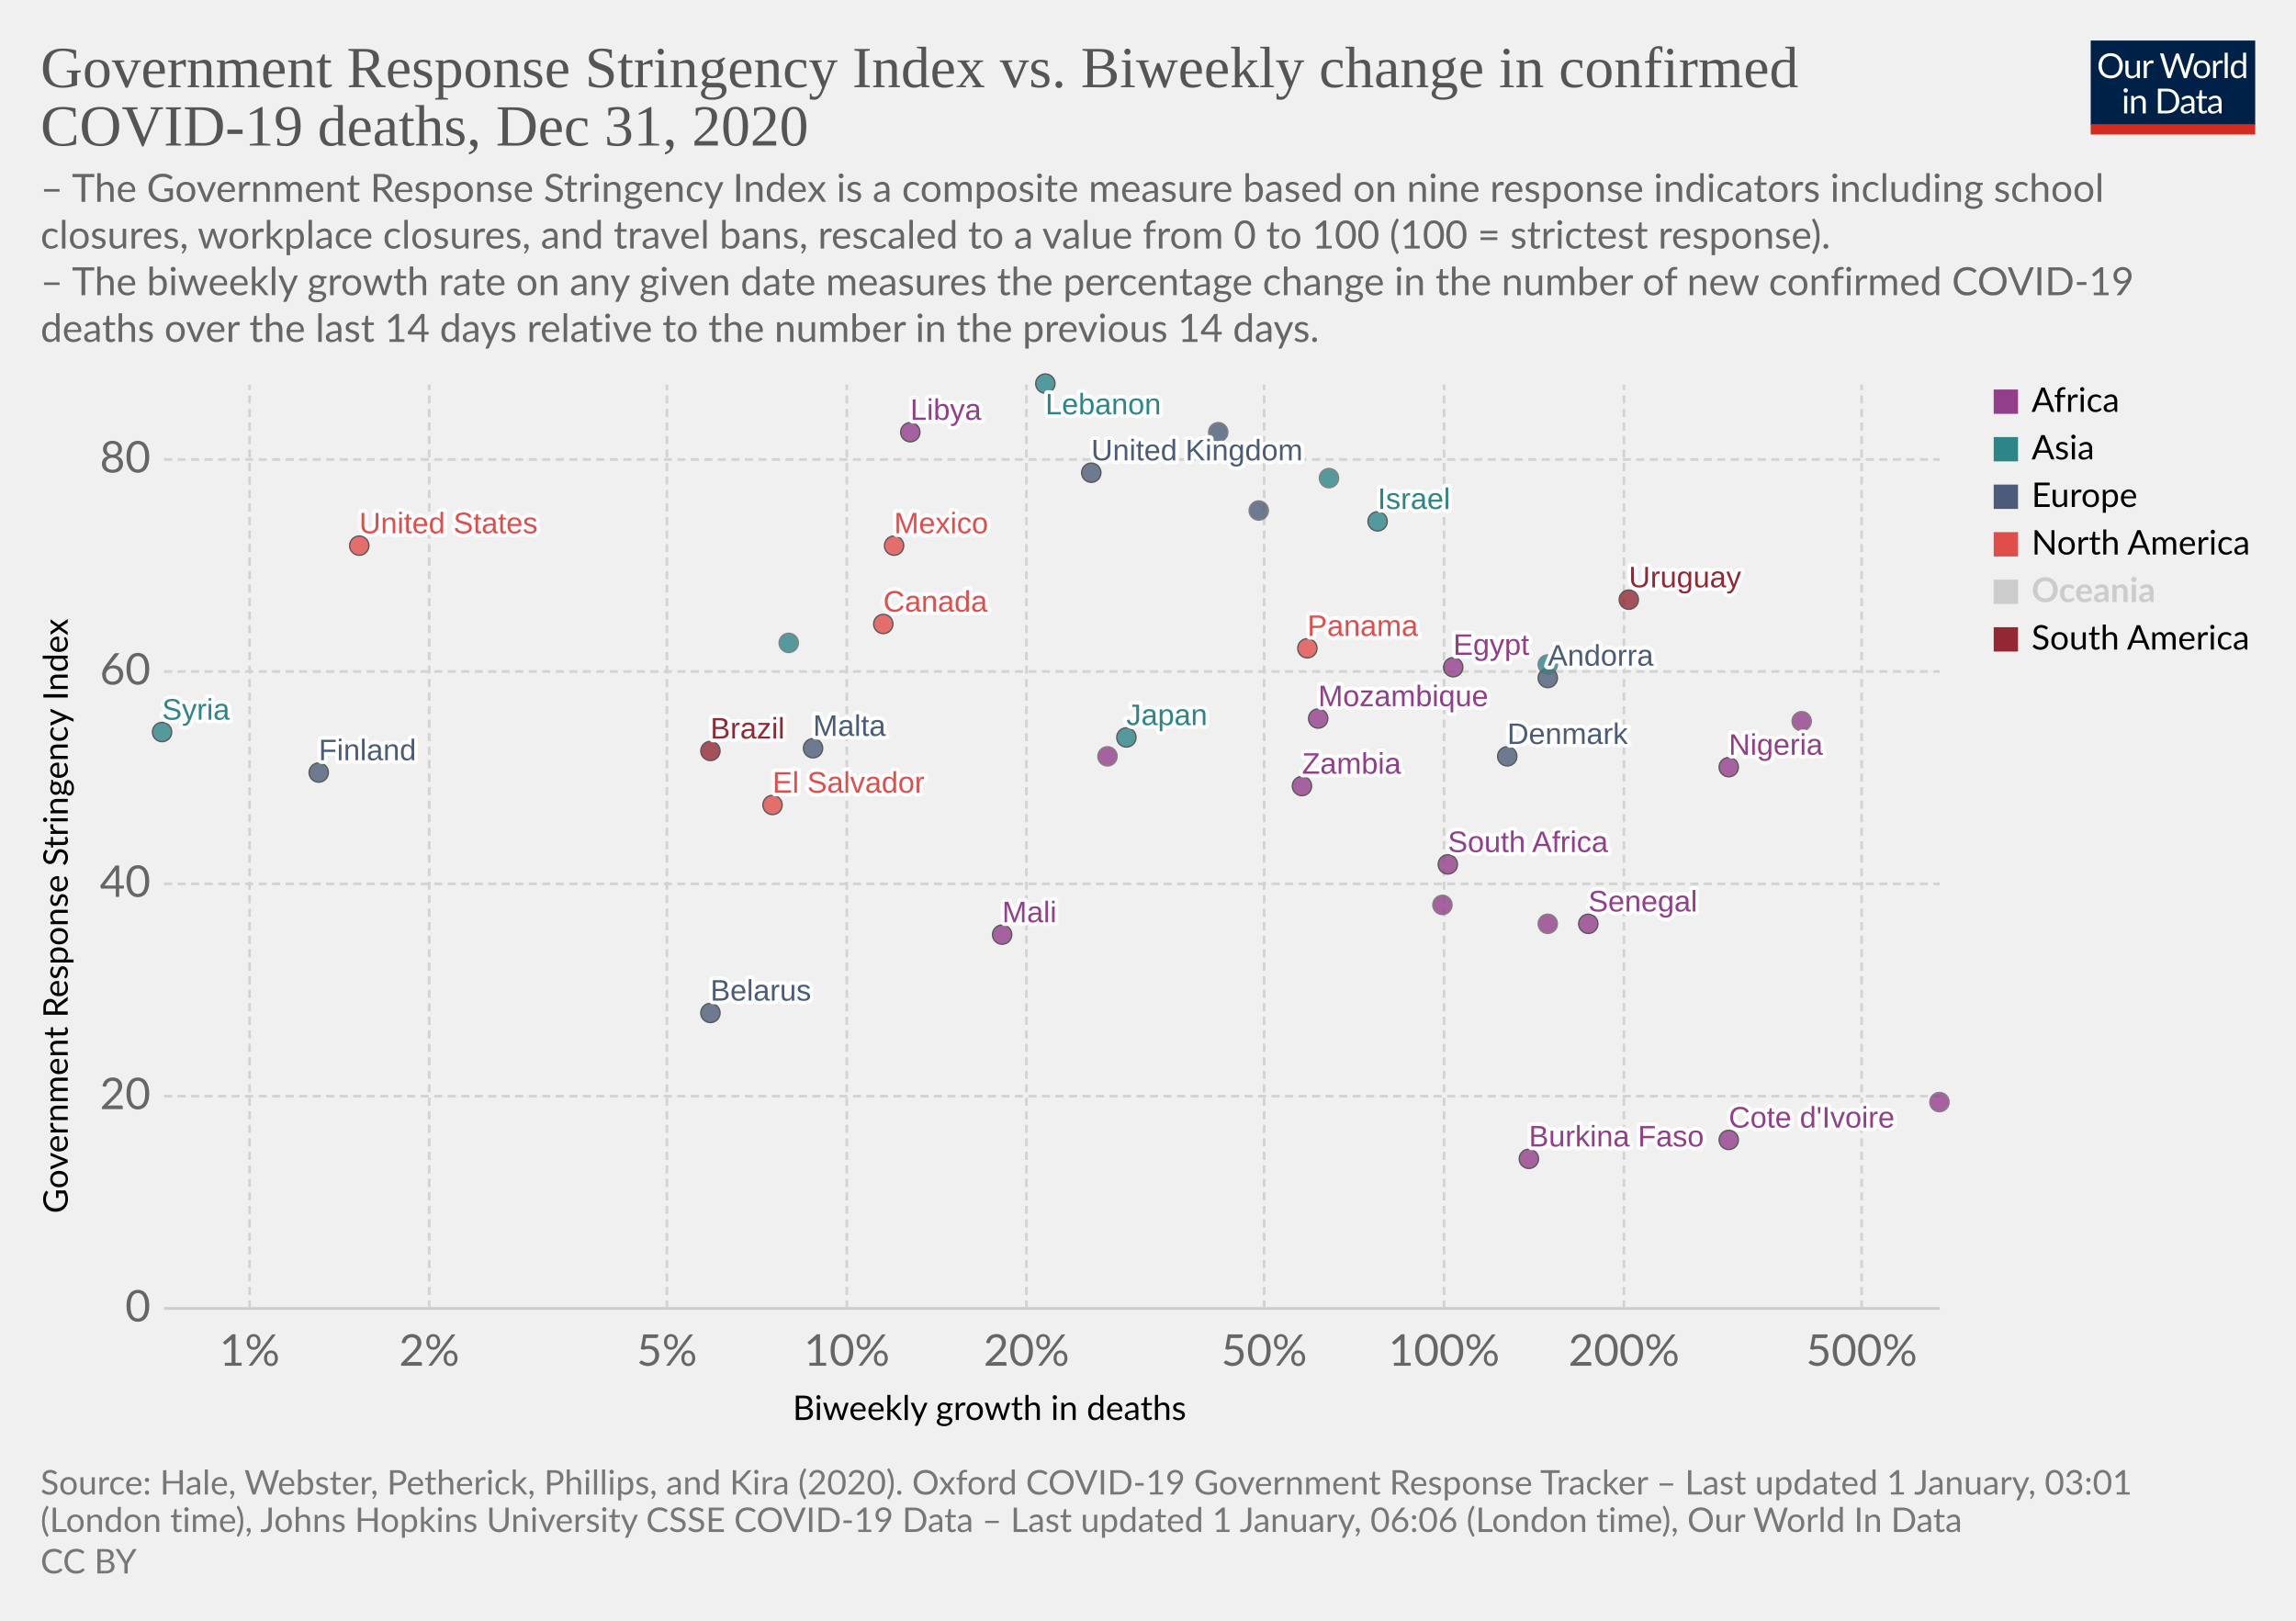
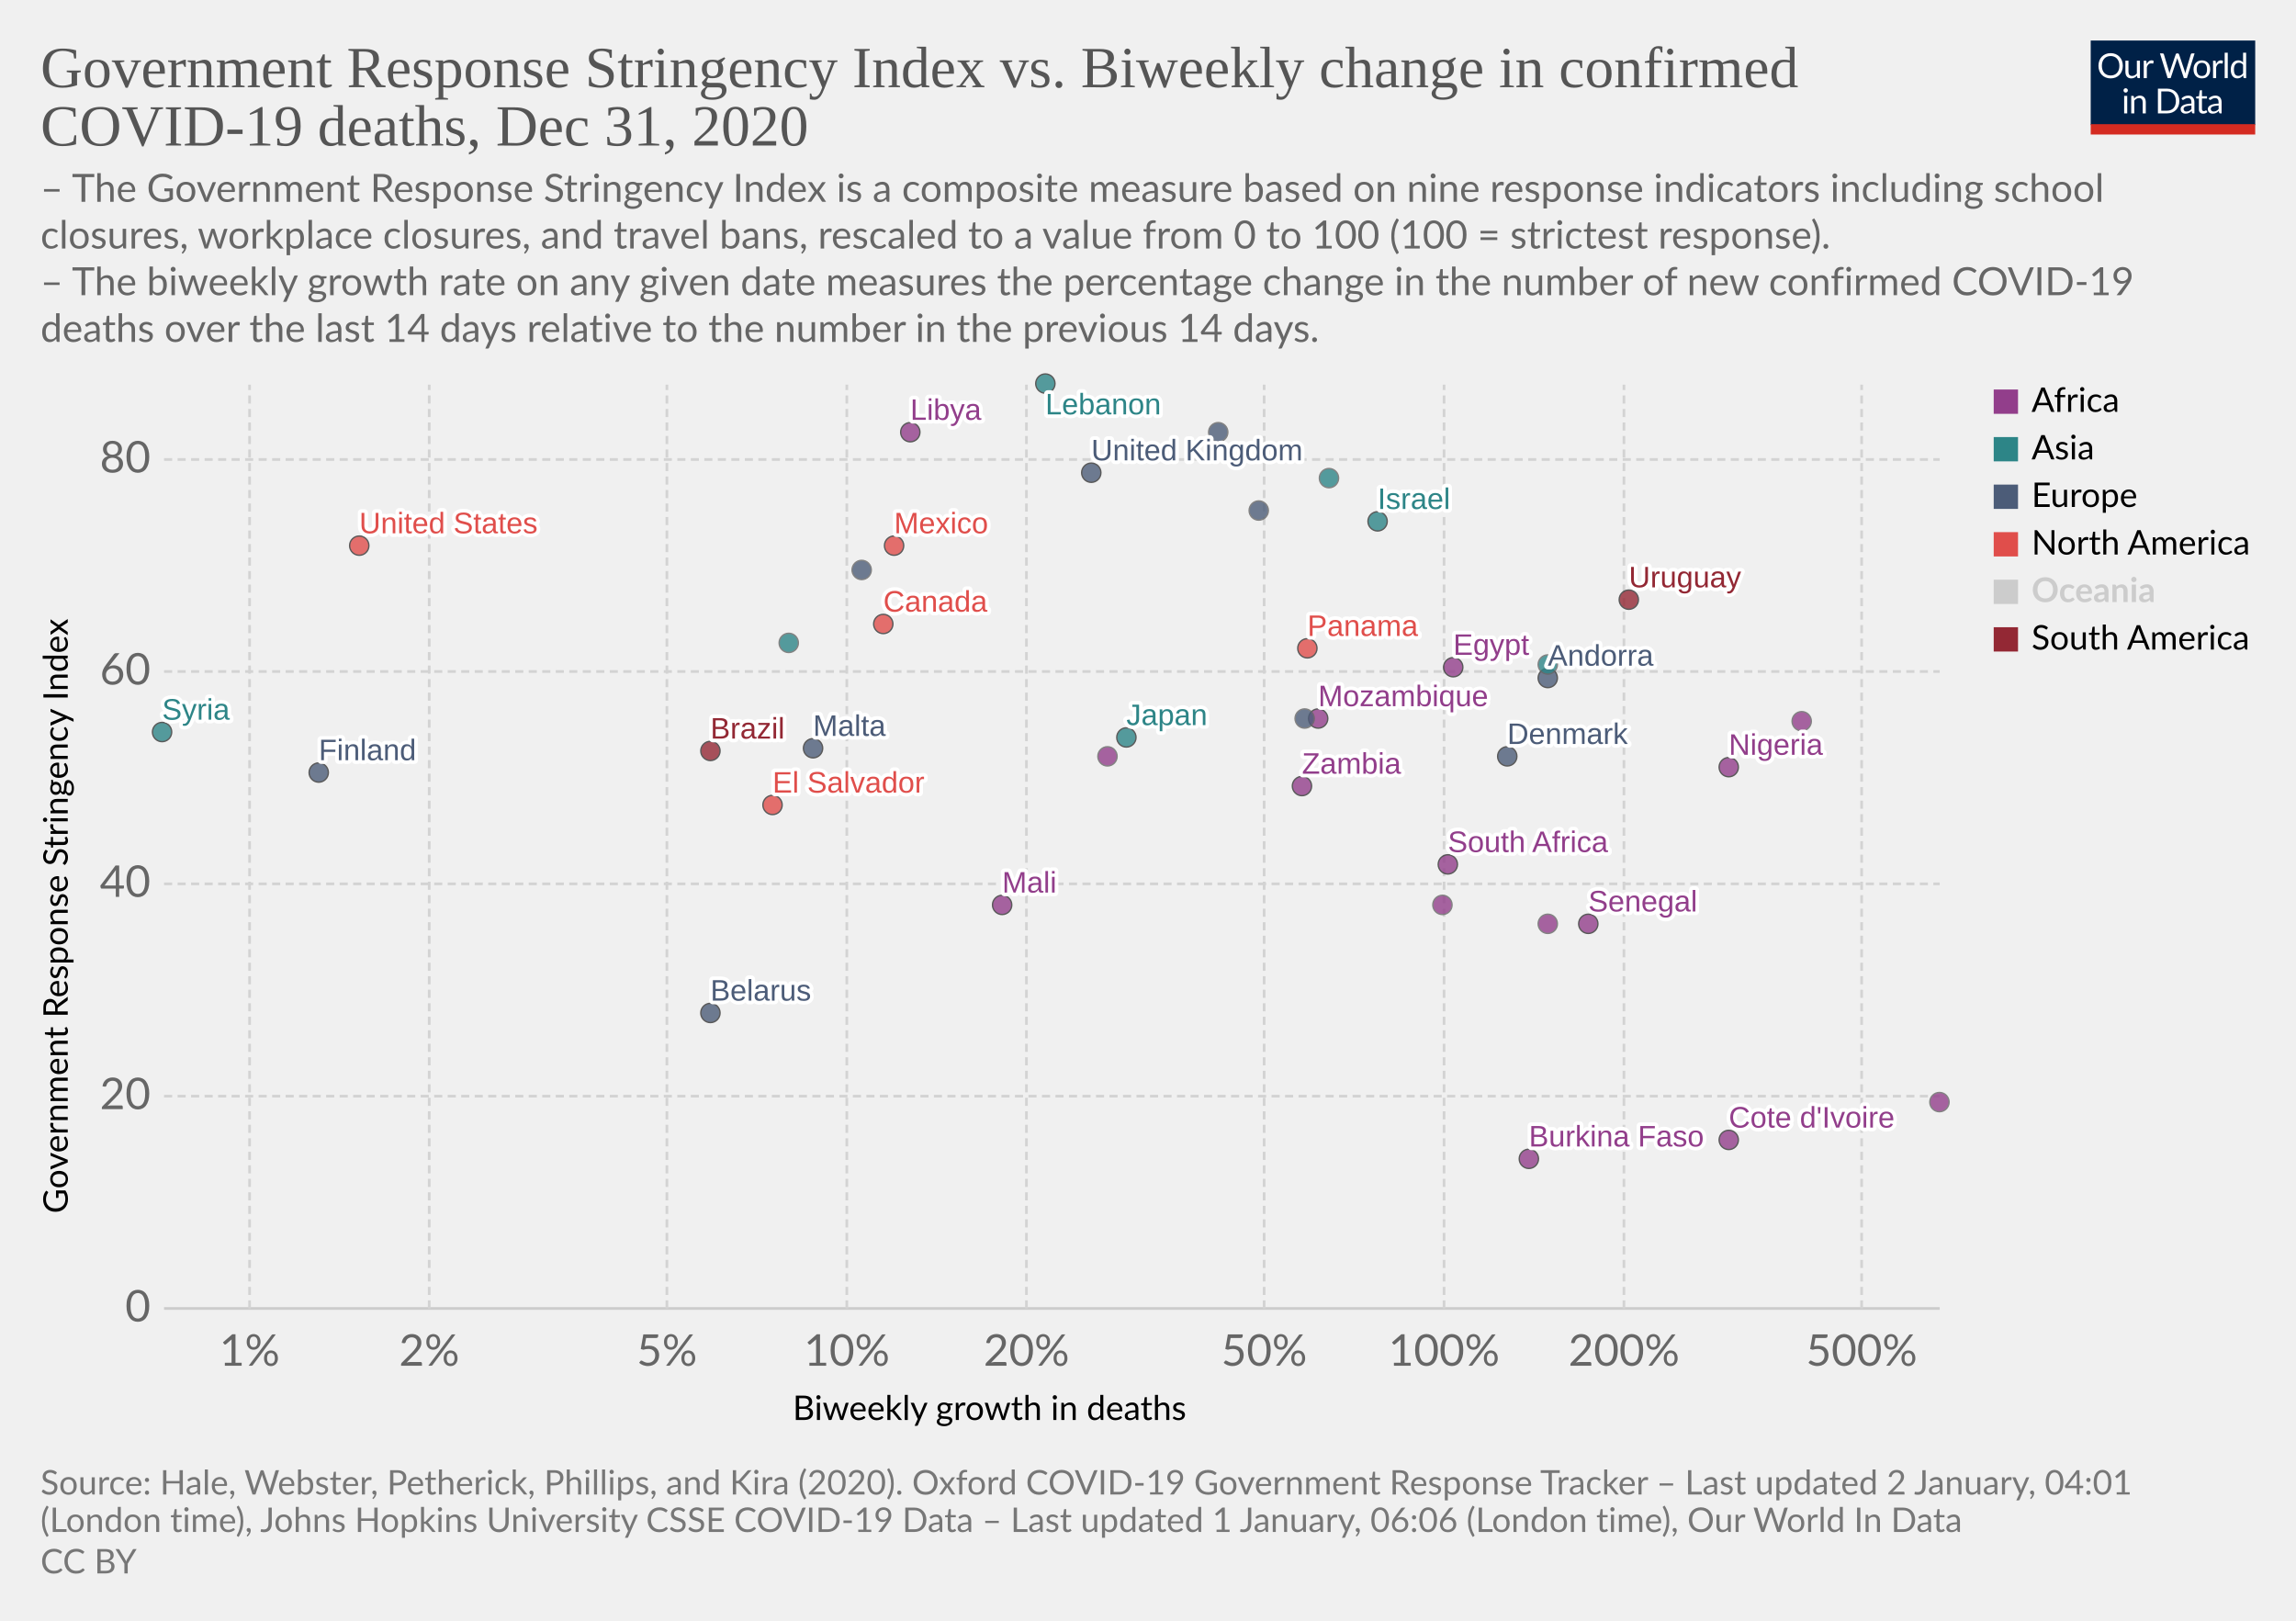
<svg xmlns="http://www.w3.org/2000/svg" version="1.1" style="background-color:#fff;-webkit-font-smoothing:antialiased" width="850" height="600" viewBox="0 0 850 600" font-family="Lato,'Helvetica Neue',Helvetica,Arial,sans-serif" font-size="18" text-rendering="optimizeLegibility">
  <g class="HeaderView">
    <g transform="matrix(.29 0 0 .29 774 15)">
      <svg width="210" height="120" viewBox="0 0 210 120" fill="none">
        <g clip-path="url(#clip0)">
          <path d="M0 0h210v107.89H0V0z" fill="#002147" />
          <path d="M40.98 32.25c0 2.36-.38 4.53-1.12 6.51a14.26 14.26 0 01-8.1 8.4c-1.9.78-4.02 1.17-6.34 1.17a16.6 16.6 0 01-6.33-1.17 14.31 14.31 0 01-8.08-8.4 18.29 18.29 0 01-1.12-6.51c0-2.36.38-4.53 1.12-6.5a14.32 14.32 0 018.07-8.44c1.92-.8 4.03-1.19 6.34-1.19 2.32 0 4.43.4 6.34 1.19 1.92.8 3.56 1.9 4.93 3.34a14.87 14.87 0 013.17 5.1 18.1 18.1 0 011.12 6.5zm-4.38 0c0-1.94-.26-3.68-.8-5.22a10.91 10.91 0 00-2.24-3.89 9.68 9.68 0 00-3.52-2.46 11.95 11.95 0 00-4.62-.86c-1.68 0-3.21.28-4.6.86a9.88 9.88 0 00-3.54 2.46 10.91 10.91 0 00-2.24 3.9c-.53 1.53-.8 3.27-.8 5.2 0 1.94.27 3.68.8 5.22a11.17 11.17 0 002.24 3.9 10.01 10.01 0 003.55 2.44c1.38.56 2.9.83 4.6.83 1.7 0 3.24-.27 4.61-.83a9.8 9.8 0 003.52-2.44 11.17 11.17 0 002.25-3.9c.53-1.54.8-3.28.8-5.21zm26.22-6.54V48H60.5c-.56 0-.9-.27-1.05-.81l-.31-2.4a12.45 12.45 0 01-3.26 2.6c-1.2.64-2.58.96-4.13.96-1.22 0-2.3-.2-3.24-.6a6.52 6.52 0 01-2.33-1.7 7.37 7.37 0 01-1.43-2.67c-.3-1.04-.46-2.2-.46-3.45V25.7h3.91v14.22c0 1.68.38 2.99 1.15 3.91.77.93 1.96 1.39 3.54 1.39 1.16 0 2.24-.27 3.23-.82a10.42 10.42 0 002.8-2.28V25.7h3.91zm8.61 4.47a9.94 9.94 0 012.6-3.56 5.64 5.64 0 013.76-1.3c.47 0 .92.05 1.34.15.44.1.83.27 1.17.49l-.3 2.92c-.09.37-.3.55-.66.55-.2 0-.5-.04-.9-.13a6.21 6.21 0 00-3.24.18c-.54.2-1.03.5-1.47.92-.42.4-.81.9-1.17 1.5-.33.58-.64 1.26-.92 2.02V48H67.7V25.71h2.25c.42 0 .72.08.88.25.16.16.27.44.33.83l.26 3.39zm61.16-13.7L122.75 48h-3.82l-7.99-24.05a21.95 21.95 0 01-.42-1.58 38.36 38.36 0 01-.44 1.58L102.05 48h-3.83L88.4 16.47h3.54c.38 0 .7.1.95.29.26.2.43.43.5.73l6.52 21.9c.1.4.2.83.28 1.28.1.46.2.94.29 1.46l.3-1.46c.12-.47.25-.9.38-1.27l7.41-21.91c.1-.25.26-.48.51-.69.27-.22.58-.33.95-.33h1.23c.38 0 .69.1.92.29.24.2.41.43.53.73l7.4 21.9a28.4 28.4 0 01.68 2.62 29.52 29.52 0 01.52-2.61l6.54-21.91c.07-.27.23-.5.48-.7.27-.21.58-.32.95-.32h3.32zm9.35 8.88c1.63 0 3.1.27 4.4.82a9.43 9.43 0 015.46 5.94c.5 1.4.74 2.98.74 4.73 0 1.76-.25 3.34-.74 4.75a9.43 9.43 0 01-5.46 5.92c-1.3.52-2.77.79-4.4.79-1.64 0-3.12-.27-4.44-.8a9.42 9.42 0 01-3.35-2.3c-.92-1-1.63-2.2-2.13-3.61-.49-1.41-.73-3-.73-4.75s.24-3.33.73-4.73c.5-1.43 1.2-2.64 2.13-3.63a9.4 9.4 0 013.35-2.31c1.32-.55 2.8-.82 4.44-.82zm0 19.89c2.2 0 3.84-.73 4.93-2.2 1.08-1.48 1.63-3.54 1.63-6.18 0-2.66-.55-4.72-1.63-6.2-1.09-1.49-2.73-2.23-4.93-2.23-1.12 0-2.09.2-2.93.57a5.7 5.7 0 00-2.06 1.65 7.5 7.5 0 00-1.24 2.67c-.26 1.04-.4 2.22-.4 3.54 0 2.64.55 4.7 1.64 6.18 1.1 1.47 2.76 2.2 4.99 2.2zm17.97-15.07a9.94 9.94 0 012.6-3.56 5.64 5.64 0 013.76-1.3c.47 0 .91.05 1.34.15.44.1.83.27 1.16.49l-.28 2.92c-.09.37-.31.55-.66.55-.2 0-.5-.04-.9-.13a6.2 6.2 0 00-3.24.18c-.54.2-1.03.5-1.47.92-.43.4-.82.9-1.17 1.5a13.1 13.1 0 00-.92 2.02V48h-3.94V25.71h2.24c.43 0 .72.08.88.25.17.16.28.44.33.83l.27 3.39zm15.04-14.59V48h-3.92V15.6h3.92zm19.55 15.43a6.22 6.22 0 00-2.38-2.05 6.7 6.7 0 00-2.86-.6c-2.07 0-3.66.75-4.77 2.23-1.12 1.48-1.68 3.6-1.68 6.33 0 1.46.13 2.7.38 3.74a7.29 7.29 0 001.1 2.56 4.35 4.35 0 001.78 1.45c.7.3 1.5.46 2.4.46 1.29 0 2.41-.3 3.36-.88a9.6 9.6 0 002.67-2.49V31.02zm3.91-15.43V48h-2.33c-.56 0-.9-.27-1.06-.81l-.35-2.71a12.13 12.13 0 01-3.25 2.77 8.28 8.28 0 01-4.23 1.06 7.31 7.31 0 01-6.14-2.9c-.73-.96-1.3-2.15-1.69-3.57a18.35 18.35 0 01.07-9.48 11.29 11.29 0 011.89-3.7 8.7 8.7 0 017.06-3.34 7.96 7.96 0 016.12 2.62V15.59h3.91zM46.61 70.71V93H42.7V70.71h3.91zm.84-7c0 .39-.08.75-.24 1.09a2.81 2.81 0 01-1.52 1.47 2.67 2.67 0 01-2.16 0 2.9 2.9 0 01-1.45-1.47 2.67 2.67 0 010-2.16c.15-.35.35-.65.6-.9.25-.27.53-.47.85-.62a2.67 2.67 0 012.16 0c.35.15.65.35.9.62.27.25.47.55.62.9.16.34.24.7.24 1.08zm7.97 10.24c.49-.54 1-1.04 1.54-1.48a9.85 9.85 0 013.66-1.84 8.96 8.96 0 015.43.35c.94.4 1.72.97 2.33 1.71a7.36 7.36 0 011.43 2.67c.32 1.04.49 2.19.49 3.45V93h-3.94V78.81c0-1.69-.4-3-1.17-3.92-.76-.93-1.93-1.4-3.5-1.4a6.6 6.6 0 00-3.25.83c-1 .56-1.92 1.31-2.77 2.27V93h-3.94V70.71h2.35c.56 0 .9.28 1.04.82l.3 2.42zm57.7 3.3c0 2.36-.37 4.5-1.11 6.44a14.3 14.3 0 01-3.17 4.98 14.1 14.1 0 01-4.93 3.2c-1.9.76-4.02 1.13-6.33 1.13H85.8V61.47h11.77c2.31 0 4.42.39 6.33 1.15a13.8 13.8 0 018.1 8.18 17.75 17.75 0 011.12 6.45zm-4.37 0c0-1.94-.26-3.67-.8-5.2a10.94 10.94 0 00-2.23-3.87 9.57 9.57 0 00-3.53-2.42 12.23 12.23 0 00-4.61-.83h-7.5v24.62h7.5c1.7 0 3.24-.28 4.61-.84a9.7 9.7 0 003.53-2.4 10.94 10.94 0 002.24-3.87c.53-1.53.8-3.26.8-5.2zm19.8 5.72c-1.8.06-3.34.2-4.62.44-1.26.22-2.3.51-3.1.88-.8.36-1.37.8-1.74 1.3-.35.5-.53 1.05-.53 1.67 0 .58.1 1.1.3 1.52a3 3 0 00.76 1.05c.34.27.73.46 1.17.6.45.11.94.17 1.45.17a7.28 7.28 0 003.5-.81 11.95 11.95 0 002.82-2.2v-4.62zm-12.65-9.11a12.73 12.73 0 013.98-2.66c1.43-.59 3-.88 4.73-.88 1.25 0 2.36.2 3.33.61a6.81 6.81 0 013.94 4.38c.33 1.04.5 2.19.5 3.43V93h-1.74a1.8 1.8 0 01-.88-.18c-.2-.13-.36-.38-.48-.74l-.44-2.12c-.59.55-1.16 1.03-1.72 1.46a9.48 9.48 0 01-3.74 1.7c-.69.15-1.46.23-2.3.23-.87 0-1.69-.12-2.45-.35a5.34 5.34 0 01-3.34-2.93 6.64 6.64 0 01-.49-2.64c0-.88.25-1.72.73-2.53a6.33 6.33 0 012.35-2.17c1.09-.63 2.5-1.15 4.25-1.54 1.75-.41 3.89-.65 6.42-.7v-1.75c0-1.73-.37-3.03-1.12-3.91-.75-.9-1.84-1.34-3.28-1.34-.97 0-1.78.12-2.44.37-.64.23-1.2.5-1.7.81l-1.23.82c-.33.23-.67.35-1 .35-.27 0-.5-.07-.69-.2a2.1 2.1 0 01-.48-.53l-.7-1.25zm27.67 19.5c-1.76 0-3.12-.5-4.07-1.48-.94-.98-1.41-2.4-1.41-4.25V74h-2.68a.9.9 0 01-.6-.2c-.16-.14-.24-.36-.24-.66v-1.56l3.65-.46.9-6.89a.9.9 0 01.29-.52.88.88 0 01.62-.22H142v7.67h6.44V74H142v13.38c0 .94.22 1.63.68 2.09.45.45 1.04.68 1.76.68a3.21 3.21 0 001.85-.53l.55-.35c.16-.12.3-.18.41-.18.2 0 .4.13.55.38l1.15 1.87a7.45 7.45 0 01-2.44 1.5c-.96.35-1.94.52-2.95.52zm19.68-10.4c-1.8.07-3.34.21-4.62.45-1.26.22-2.3.51-3.1.88-.8.36-1.37.8-1.74 1.3-.35.5-.53 1.05-.53 1.67 0 .58.1 1.1.3 1.52.18.42.44.77.76 1.05.34.27.73.46 1.17.6.45.11.94.17 1.45.17a7.3 7.3 0 003.5-.81 12.04 12.04 0 002.82-2.2v-4.62zm-12.65-9.1a12.72 12.72 0 013.99-2.66c1.42-.59 3-.88 4.72-.88 1.25 0 2.36.2 3.33.61a6.81 6.81 0 013.94 4.38c.33 1.04.5 2.19.5 3.43V93h-1.74a1.8 1.8 0 01-.88-.18c-.2-.13-.36-.38-.48-.74l-.44-2.12c-.59.55-1.16 1.03-1.72 1.46a9.48 9.48 0 01-3.74 1.7c-.69.15-1.46.23-2.3.23-.87 0-1.69-.12-2.45-.35a5.33 5.33 0 01-3.34-2.93 6.62 6.62 0 01-.49-2.64c0-.88.25-1.72.73-2.53a6.33 6.33 0 012.35-2.17c1.09-.63 2.5-1.15 4.25-1.54a31.2 31.2 0 016.42-.7v-1.75c0-1.73-.37-3.03-1.12-3.91-.75-.9-1.84-1.34-3.28-1.34-.97 0-1.78.12-2.44.37-.64.23-1.2.5-1.7.81-.46.3-.87.57-1.22.82-.34.23-.68.35-1.02.35-.26 0-.49-.07-.68-.2a1.88 1.88 0 01-.48-.53l-.7-1.25z" fill="#fff" />
          <path fill="#D42B21" d="M0 106.79h210V120H0z" />
        </g>
        <defs>
          <clipPath id="clip0">
            <path fill="#fff" d="M0 0h210v120H0z" />
          </clipPath>
        </defs>
      </svg>
    </g>
    <a href="https://ourworldindata.org/grapher/stringency-index-vs-biweekly-covid-deaths?time=latest" target="_blank" rel="noopener" font-family="&quot;Playfair Display&quot;,Georgia,&quot;Times New Roman&quot;,serif">
      <text font-size="21.6" x="15" y="32.3" fill="#555">
        <tspan x="15" y="32.28">Government Response Stringency Index vs. Biweekly change in confirmed</tspan>
        <tspan x="15" y="53.88">COVID-19 deaths, Dec 31, 2020</tspan>
      </text>
    </a>
    <text font-size="14.4" x="15" y="74.7" fill="#666">
      <tspan x="15" y="74.72">– The Government Response Stringency Index is a composite measure based on nine response indicators including school</tspan>
      <tspan x="15" y="92">closures, workplace closures, and travel bans, rescaled to a value from 0 to 100 (100 = strictest response).</tspan>
      <tspan x="15" y="109.28"> – The biweekly growth rate on any given date measures the percentage change in the number of new confirmed COVID-19</tspan>
      <tspan x="15" y="126.56">deaths over the last 14 days relative to the number in the previous 14 days.</tspan>
    </text>
  </g>
  <g class="ScatterPlot">
    <g class="DualAxisView">
      <g class="HorizontalAxis">
        <text font-size="12.6" x="293.5" y="525.7">
          <tspan x="293.47" y="525.68">Biweekly growth in deaths</tspan>
        </text>
        <text x="92.4" y="505.6" fill="#666" text-anchor="middle" font-size="16.2">1%</text>
        <text x="158.9" y="505.6" fill="#666" text-anchor="middle" font-size="16.2">2%</text>
        <text x="246.9" y="505.6" fill="#666" text-anchor="middle" font-size="16.2">5%</text>
        <text x="313.5" y="505.6" fill="#666" text-anchor="middle" font-size="16.2">10%</text>
        <text x="380" y="505.6" fill="#666" text-anchor="middle" font-size="16.2">20%</text>
        <text x="468" y="505.6" fill="#666" text-anchor="middle" font-size="16.2">50%</text>
        <text x="534.6" y="505.6" fill="#666" text-anchor="middle" font-size="16.2">100%</text>
        <text x="601.2" y="505.6" fill="#666" text-anchor="middle" font-size="16.2">200%</text>
        <text x="689.2" y="505.6" fill="#666" text-anchor="middle" font-size="16.2">500%</text>
      </g>
      <g class="VerticalAxis">
        <text font-size="12.6" x="-449.2" y="25.1" transform="rotate(-90)">
          <tspan x="-449.2" y="25.08">Government Response Stringency Index</tspan>
        </text>
        <text x="55.74" y="484.4" fill="#666" dominant-baseline="middle" text-anchor="end" font-size="16.2">0</text>
        <text x="55.74" y="405.8" fill="#666" dominant-baseline="middle" text-anchor="end" font-size="16.2">20</text>
        <text x="55.74" y="327.2" fill="#666" dominant-baseline="middle" text-anchor="end" font-size="16.2">40</text>
        <text x="55.74" y="248.6" fill="#666" dominant-baseline="middle" text-anchor="end" font-size="16.2">60</text>
        <text x="55.74" y="170.1" fill="#666" dominant-baseline="middle" text-anchor="end" font-size="16.2">80</text>
      </g>
      <g class="AxisGridLines horizontalLines">
        <path stroke="#ccc" d="M60.74 484.4h657.35" />
        <path stroke="#d3d3d3" stroke-dasharray="3,2" d="M60.74 405.8h657.35M60.74 327.2h657.35M60.74 248.6h657.35M60.74 170.1h657.35" />
      </g>
      <g class="AxisGridLines verticalLines" stroke="#d3d3d3" stroke-dasharray="3,2">
        <path d="M92.4 484.4v-342M158.9 484.4v-342M246.9 484.4v-342M313.5 484.4v-342M380 484.4v-342M468 484.4v-342M534.6 484.4v-342M601.2 484.4v-342M689.2 484.4v-342" />
      </g>
    </g>
    <g class="PointsWithLabels clickable" clip-path="url(#a)" font-family="Arial, sans-serif">
      <path fill="rgba(255,255,255,0)" d="M60.74 142.4h657.35v342H60.74z" />
      <defs>
        <clipPath id="a">
          <path d="M50.74 132.4h677.35v362H50.74z" />
        </clipPath>
      </defs>
      <g class="key-United-Kingdom_0">
        <circle cx="404" cy="175" r="3.57" fill="#4C5C78" opacity=".8" stroke="#333" stroke-width=".5" />
      </g>
      <g class="key-Ireland_0">
        <circle cx="466" cy="189" r="3.57" fill="#4C5C78" opacity=".8" stroke="#666" stroke-width=".5" />
      </g>
      <g class="key-United-States_0">
        <circle cx="133" cy="202" r="3.57" fill="#E04E4B" opacity=".8" stroke="#333" stroke-width=".5" />
      </g>
      <g class="key-Japan_0">
        <circle cx="417" cy="273" r="3.57" fill="#2D8587" opacity=".8" stroke="#333" stroke-width=".5" />
      </g>
      <g class="key-Andorra_0">
        <circle cx="573" cy="251" r="3.57" fill="#4C5C78" opacity=".8" stroke="#333" stroke-width=".5" />
      </g>
      <g class="key-Panama_0">
        <circle cx="484" cy="240" r="3.57" fill="#E04E4B" opacity=".8" stroke="#333" stroke-width=".5" />
      </g>
      <g class="key-Nigeria_0">
        <circle cx="640" cy="284" r="3.57" fill="#923E8B" opacity=".8" stroke="#333" stroke-width=".5" />
      </g>
      <g class="key-Mozambique_0">
        <circle cx="488" cy="266" r="3.57" fill="#923E8B" opacity=".8" stroke="#333" stroke-width=".5" />
      </g>
      <g class="key-Mexico_0">
        <circle cx="331" cy="202" r="3.57" fill="#E04E4B" opacity=".8" stroke="#333" stroke-width=".5" />
      </g>
      <g class="key-Mauritania_0">
        <circle cx="410" cy="280" r="3.57" fill="#923E8B" opacity=".8" stroke="#666" stroke-width=".5" />
      </g>
      <g class="key-Mali_0">
-         <circle cx="371" cy="346" r="3.57" fill="#923E8B" opacity=".8" stroke="#333" stroke-width=".5" />
+         <circle cx="371" cy="335" r="3.57" fill="#923E8B" opacity=".8" stroke="#333" stroke-width=".5" />
      </g>
      <g class="key-Lithuania_0">
        <circle cx="451" cy="160" r="3.57" fill="#4C5C78" opacity=".8" stroke="#666" stroke-width=".5" />
      </g>
      <g class="key-Belarus_0">
        <circle cx="263" cy="375" r="3.57" fill="#4C5C78" opacity=".8" stroke="#333" stroke-width=".5" />
      </g>
      <g class="key-Brazil_0">
        <circle cx="263" cy="278" r="3.57" fill="#932834" opacity=".8" stroke="#333" stroke-width=".5" />
      </g>
      <g class="key-Burkina-Faso_0">
        <circle cx="566" cy="429" r="3.57" fill="#923E8B" opacity=".8" stroke="#333" stroke-width=".5" />
      </g>
      <g class="key-South-Africa_0">
        <circle cx="536" cy="320" r="3.57" fill="#923E8B" opacity=".8" stroke="#333" stroke-width=".5" />
      </g>
      <g class="key-Somalia_0">
        <circle cx="534" cy="335" r="3.57" fill="#923E8B" opacity=".8" stroke="#666" stroke-width=".5" />
      </g>
      <g class="key-Senegal_0">
        <circle cx="588" cy="342" r="3.57" fill="#923E8B" opacity=".8" stroke="#333" stroke-width=".5" />
      </g>
      <g class="key-Rwanda_0">
        <circle cx="667" cy="267" r="3.57" fill="#923E8B" opacity=".8" stroke="#666" stroke-width=".5" />
      </g>
      <g class="key-Cote-d__0027Ivoire_0">
        <circle cx="640" cy="422" r="3.57" fill="#923E8B" opacity=".8" stroke="#333" stroke-width=".5" />
      </g>
      <g class="key-Finland_0">
        <circle cx="118" cy="286" r="3.57" fill="#4C5C78" opacity=".8" stroke="#333" stroke-width=".5" />
      </g>
+       <g class="key-Estonia_0">
+         <circle cx="483" cy="266" r="3.57" fill="#4C5C78" opacity=".8" stroke="#666" stroke-width=".5" />
+       </g>
      <g class="key-Denmark_0">
        <circle cx="558" cy="280" r="3.57" fill="#4C5C78" opacity=".8" stroke="#333" stroke-width=".5" />
+       </g>
+       <g class="key-Czechia_0">
+         <circle cx="319" cy="211" r="3.57" fill="#4C5C78" opacity=".8" stroke="#666" stroke-width=".5" />
      </g>
      <g class="key-Canada_0">
        <circle cx="327" cy="231" r="3.57" fill="#E04E4B" opacity=".8" stroke="#333" stroke-width=".5" />
      </g>
      <g class="key-Zambia_0">
        <circle cx="482" cy="291" r="3.57" fill="#923E8B" opacity=".8" stroke="#333" stroke-width=".5" />
      </g>
      <g class="key-Uruguay_0">
        <circle cx="603" cy="222" r="3.57" fill="#932834" opacity=".8" stroke="#333" stroke-width=".5" />
      </g>
      <g class="key-Egypt_0">
        <circle cx="538" cy="247" r="3.57" fill="#923E8B" opacity=".8" stroke="#333" stroke-width=".5" />
      </g>
      <g class="key-Syria_0">
        <circle cx="60" cy="271" r="3.57" fill="#2D8587" opacity=".8" stroke="#333" stroke-width=".5" />
      </g>
      <g class="key-Libya_0">
        <circle cx="337" cy="160" r="3.57" fill="#923E8B" opacity=".8" stroke="#333" stroke-width=".5" />
      </g>
      <g class="key-Lesotho_0">
        <circle cx="573" cy="342" r="3.57" fill="#923E8B" opacity=".8" stroke="#666" stroke-width=".5" />
      </g>
      <g class="key-Lebanon_0">
        <circle cx="387" cy="142" r="3.57" fill="#2D8587" opacity=".8" stroke="#333" stroke-width=".5" />
      </g>
      <g class="key-South-Korea_0">
        <circle cx="573" cy="246" r="3.57" fill="#2D8587" opacity=".8" stroke="#666" stroke-width=".5" />
      </g>
      <g class="key-Israel_0">
        <circle cx="510" cy="193" r="3.57" fill="#2D8587" opacity=".8" stroke="#333" stroke-width=".5" />
      </g>
      <g class="key-Palestine_0">
        <circle cx="292" cy="238" r="3.57" fill="#2D8587" opacity=".8" stroke="#666" stroke-width=".5" />
      </g>
      <g class="key-Democratic-Republic-of-Congo_0">
        <circle cx="718" cy="408" r="3.57" fill="#923E8B" opacity=".8" stroke="#666" stroke-width=".5" />
      </g>
      <g class="key-China_0">
        <circle cx="492" cy="177" r="3.57" fill="#2D8587" opacity=".8" stroke="#666" stroke-width=".5" />
      </g>
      <g class="key-Malta_0">
        <circle cx="301" cy="277" r="3.57" fill="#4C5C78" opacity=".8" stroke="#333" stroke-width=".5" />
      </g>
      <g class="key-El-Salvador_0">
        <circle cx="286" cy="298" r="3.57" fill="#E04E4B" opacity=".8" stroke="#333" stroke-width=".5" />
      </g>
      <g class="backgroundLabels" fill="#333" font-size="11" font-weight="400">
        <text x="404" y="170.43" fill="#fff" stroke="#fff" stroke-linecap="round" stroke-linejoin="round" stroke-width=".25em">United Kingdom</text>
        <text x="404" y="170.43" fill="#4C5C78">United Kingdom</text>
        <text x="133" y="197.43" fill="#fff" stroke="#fff" stroke-linecap="round" stroke-linejoin="round" stroke-width=".25em">United States</text>
        <text x="133" y="197.43" fill="#E04E4B">United States</text>
        <text x="417" y="268.43" fill="#fff" stroke="#fff" stroke-linecap="round" stroke-linejoin="round" stroke-width=".25em">Japan</text>
        <text x="417" y="268.43" fill="#2D8587">Japan</text>
        <text x="573" y="246.43" fill="#fff" stroke="#fff" stroke-linecap="round" stroke-linejoin="round" stroke-width=".25em">Andorra</text>
        <text x="573" y="246.43" fill="#4C5C78">Andorra</text>
        <text x="484" y="235.43" fill="#fff" stroke="#fff" stroke-linecap="round" stroke-linejoin="round" stroke-width=".25em">Panama</text>
        <text x="484" y="235.43" fill="#E04E4B">Panama</text>
        <text x="640" y="279.43" fill="#fff" stroke="#fff" stroke-linecap="round" stroke-linejoin="round" stroke-width=".25em">Nigeria</text>
        <text x="640" y="279.43" fill="#923E8B">Nigeria</text>
        <text x="488" y="261.43" fill="#fff" stroke="#fff" stroke-linecap="round" stroke-linejoin="round" stroke-width=".25em">Mozambique</text>
        <text x="488" y="261.43" fill="#923E8B">Mozambique</text>
        <text x="331" y="197.43" fill="#fff" stroke="#fff" stroke-linecap="round" stroke-linejoin="round" stroke-width=".25em">Mexico</text>
        <text x="331" y="197.43" fill="#E04E4B">Mexico</text>
-         <text x="371" y="341.43" fill="#fff" stroke="#fff" stroke-linecap="round" stroke-linejoin="round" stroke-width=".25em">Mali</text>
-         <text x="371" y="341.43" fill="#923E8B">Mali</text>
+         <text x="371" y="330.43" fill="#fff" stroke="#fff" stroke-linecap="round" stroke-linejoin="round" stroke-width=".25em">Mali</text>
+         <text x="371" y="330.43" fill="#923E8B">Mali</text>
        <text x="263" y="370.43" fill="#fff" stroke="#fff" stroke-linecap="round" stroke-linejoin="round" stroke-width=".25em">Belarus</text>
        <text x="263" y="370.43" fill="#4C5C78">Belarus</text>
        <text x="263" y="273.43" fill="#fff" stroke="#fff" stroke-linecap="round" stroke-linejoin="round" stroke-width=".25em">Brazil</text>
        <text x="263" y="273.43" fill="#932834">Brazil</text>
        <text x="566" y="424.43" fill="#fff" stroke="#fff" stroke-linecap="round" stroke-linejoin="round" stroke-width=".25em">Burkina Faso</text>
        <text x="566" y="424.43" fill="#923E8B">Burkina Faso</text>
        <text x="536" y="315.43" fill="#fff" stroke="#fff" stroke-linecap="round" stroke-linejoin="round" stroke-width=".25em">South Africa</text>
        <text x="536" y="315.43" fill="#923E8B">South Africa</text>
        <text x="588" y="337.43" fill="#fff" stroke="#fff" stroke-linecap="round" stroke-linejoin="round" stroke-width=".25em">Senegal</text>
        <text x="588" y="337.43" fill="#923E8B">Senegal</text>
        <text x="640" y="417.43" fill="#fff" stroke="#fff" stroke-linecap="round" stroke-linejoin="round" stroke-width=".25em">Cote d'Ivoire</text>
        <text x="640" y="417.43" fill="#923E8B">Cote d'Ivoire</text>
        <text x="118" y="281.43" fill="#fff" stroke="#fff" stroke-linecap="round" stroke-linejoin="round" stroke-width=".25em">Finland</text>
        <text x="118" y="281.43" fill="#4C5C78">Finland</text>
        <text x="558" y="275.43" fill="#fff" stroke="#fff" stroke-linecap="round" stroke-linejoin="round" stroke-width=".25em">Denmark</text>
        <text x="558" y="275.43" fill="#4C5C78">Denmark</text>
        <text x="327" y="226.43" fill="#fff" stroke="#fff" stroke-linecap="round" stroke-linejoin="round" stroke-width=".25em">Canada</text>
        <text x="327" y="226.43" fill="#E04E4B">Canada</text>
        <text x="482" y="286.43" fill="#fff" stroke="#fff" stroke-linecap="round" stroke-linejoin="round" stroke-width=".25em">Zambia</text>
        <text x="482" y="286.43" fill="#923E8B">Zambia</text>
        <text x="603" y="217.43" fill="#fff" stroke="#fff" stroke-linecap="round" stroke-linejoin="round" stroke-width=".25em">Uruguay</text>
        <text x="603" y="217.43" fill="#932834">Uruguay</text>
        <text x="538" y="242.43" fill="#fff" stroke="#fff" stroke-linecap="round" stroke-linejoin="round" stroke-width=".25em">Egypt</text>
        <text x="538" y="242.43" fill="#923E8B">Egypt</text>
        <text x="60" y="266.43" fill="#fff" stroke="#fff" stroke-linecap="round" stroke-linejoin="round" stroke-width=".25em">Syria</text>
        <text x="60" y="266.43" fill="#2D8587">Syria</text>
        <text x="337" y="155.43" fill="#fff" stroke="#fff" stroke-linecap="round" stroke-linejoin="round" stroke-width=".25em">Libya</text>
        <text x="337" y="155.43" fill="#923E8B">Libya</text>
        <text x="387" y="153.4" fill="#fff" stroke="#fff" stroke-linecap="round" stroke-linejoin="round" stroke-width=".25em">Lebanon</text>
        <text x="387" y="153.4" fill="#2D8587">Lebanon</text>
        <text x="510" y="188.43" fill="#fff" stroke="#fff" stroke-linecap="round" stroke-linejoin="round" stroke-width=".25em">Israel</text>
        <text x="510" y="188.43" fill="#2D8587">Israel</text>
        <text x="301" y="272.43" fill="#fff" stroke="#fff" stroke-linecap="round" stroke-linejoin="round" stroke-width=".25em">Malta</text>
        <text x="301" y="272.43" fill="#4C5C78">Malta</text>
        <text x="286" y="293.43" fill="#fff" stroke="#fff" stroke-linecap="round" stroke-linejoin="round" stroke-width=".25em">El Salvador</text>
        <text x="286" y="293.43" fill="#E04E4B">El Salvador</text>
      </g>
    </g>
    <g class="ScatterColorLegend clickable" cursor="pointer">
      <g class="legendMark">
        <path fill="#923E8B" d="M738.09 144.2h9v9h-9z" />
        <text font-size="12.6" x="752.1" y="152.5">
          <tspan x="752.09" y="152.48">Africa</tspan>
        </text>
      </g>
      <g class="legendMark">
        <path fill="#2D8587" d="M738.09 161.8h9v9h-9z" />
        <text font-size="12.6" x="752.1" y="170.1">
          <tspan x="752.09" y="170.08">Asia</tspan>
        </text>
      </g>
      <g class="legendMark">
        <path fill="#4C5C78" d="M738.09 179.4h9v9h-9z" />
        <text font-size="12.6" x="752.1" y="187.7">
          <tspan x="752.09" y="187.68">Europe</tspan>
        </text>
      </g>
      <g class="legendMark">
        <path fill="#E04E4B" d="M738.09 197h9v9h-9z" />
        <text font-size="12.6" x="752.1" y="205.3">
          <tspan x="752.09" y="205.28">North America</tspan>
        </text>
      </g>
      <g class="legendMark" fill="#ccc">
        <path d="M738.09 214.6h9v9h-9z" />
        <text font-size="12.6" x="752.1" y="222.9" font-weight="700">
          <tspan x="752.09" y="222.88">Oceania</tspan>
        </text>
      </g>
      <g class="legendMark">
        <path fill="#932834" d="M738.09 232.2h9v9h-9z" />
        <text font-size="12.6" x="752.1" y="240.5">
          <tspan x="752.09" y="240.48">South America</tspan>
        </text>
      </g>
    </g>
  </g>
  <g class="SourcesFooter" fill="#777">
    <g class="clickable" fill="#777">
      <text font-size="12.6" x="15" y="553.3">
-         <tspan x="15" y="553.28">Source: Hale, Webster, Petherick, Phillips, and Kira (2020). Oxford COVID-19 Government Response Tracker – Last updated 1 January, 03:01</tspan>
+         <tspan x="15" y="553.28">Source: Hale, Webster, Petherick, Phillips, and Kira (2020). Oxford COVID-19 Government Response Tracker – Last updated 2 January, 04:01</tspan>
        <tspan x="15" y="567.14">(London time), Johns Hopkins University CSSE COVID-19 Data – Last updated 1 January, 06:06 (London time), Our World In Data</tspan>
      </text>
    </g>
    <text font-size="12.6" x="15" y="582.5">
      <tspan x="15" y="582.48">
        <a class="cclogo" href="http://creativecommons.org/licenses/by/4.0/deed.en_US" target="_blank" fill="#777">CC BY</a>
      </tspan>
    </text>
  </g>
</svg>
